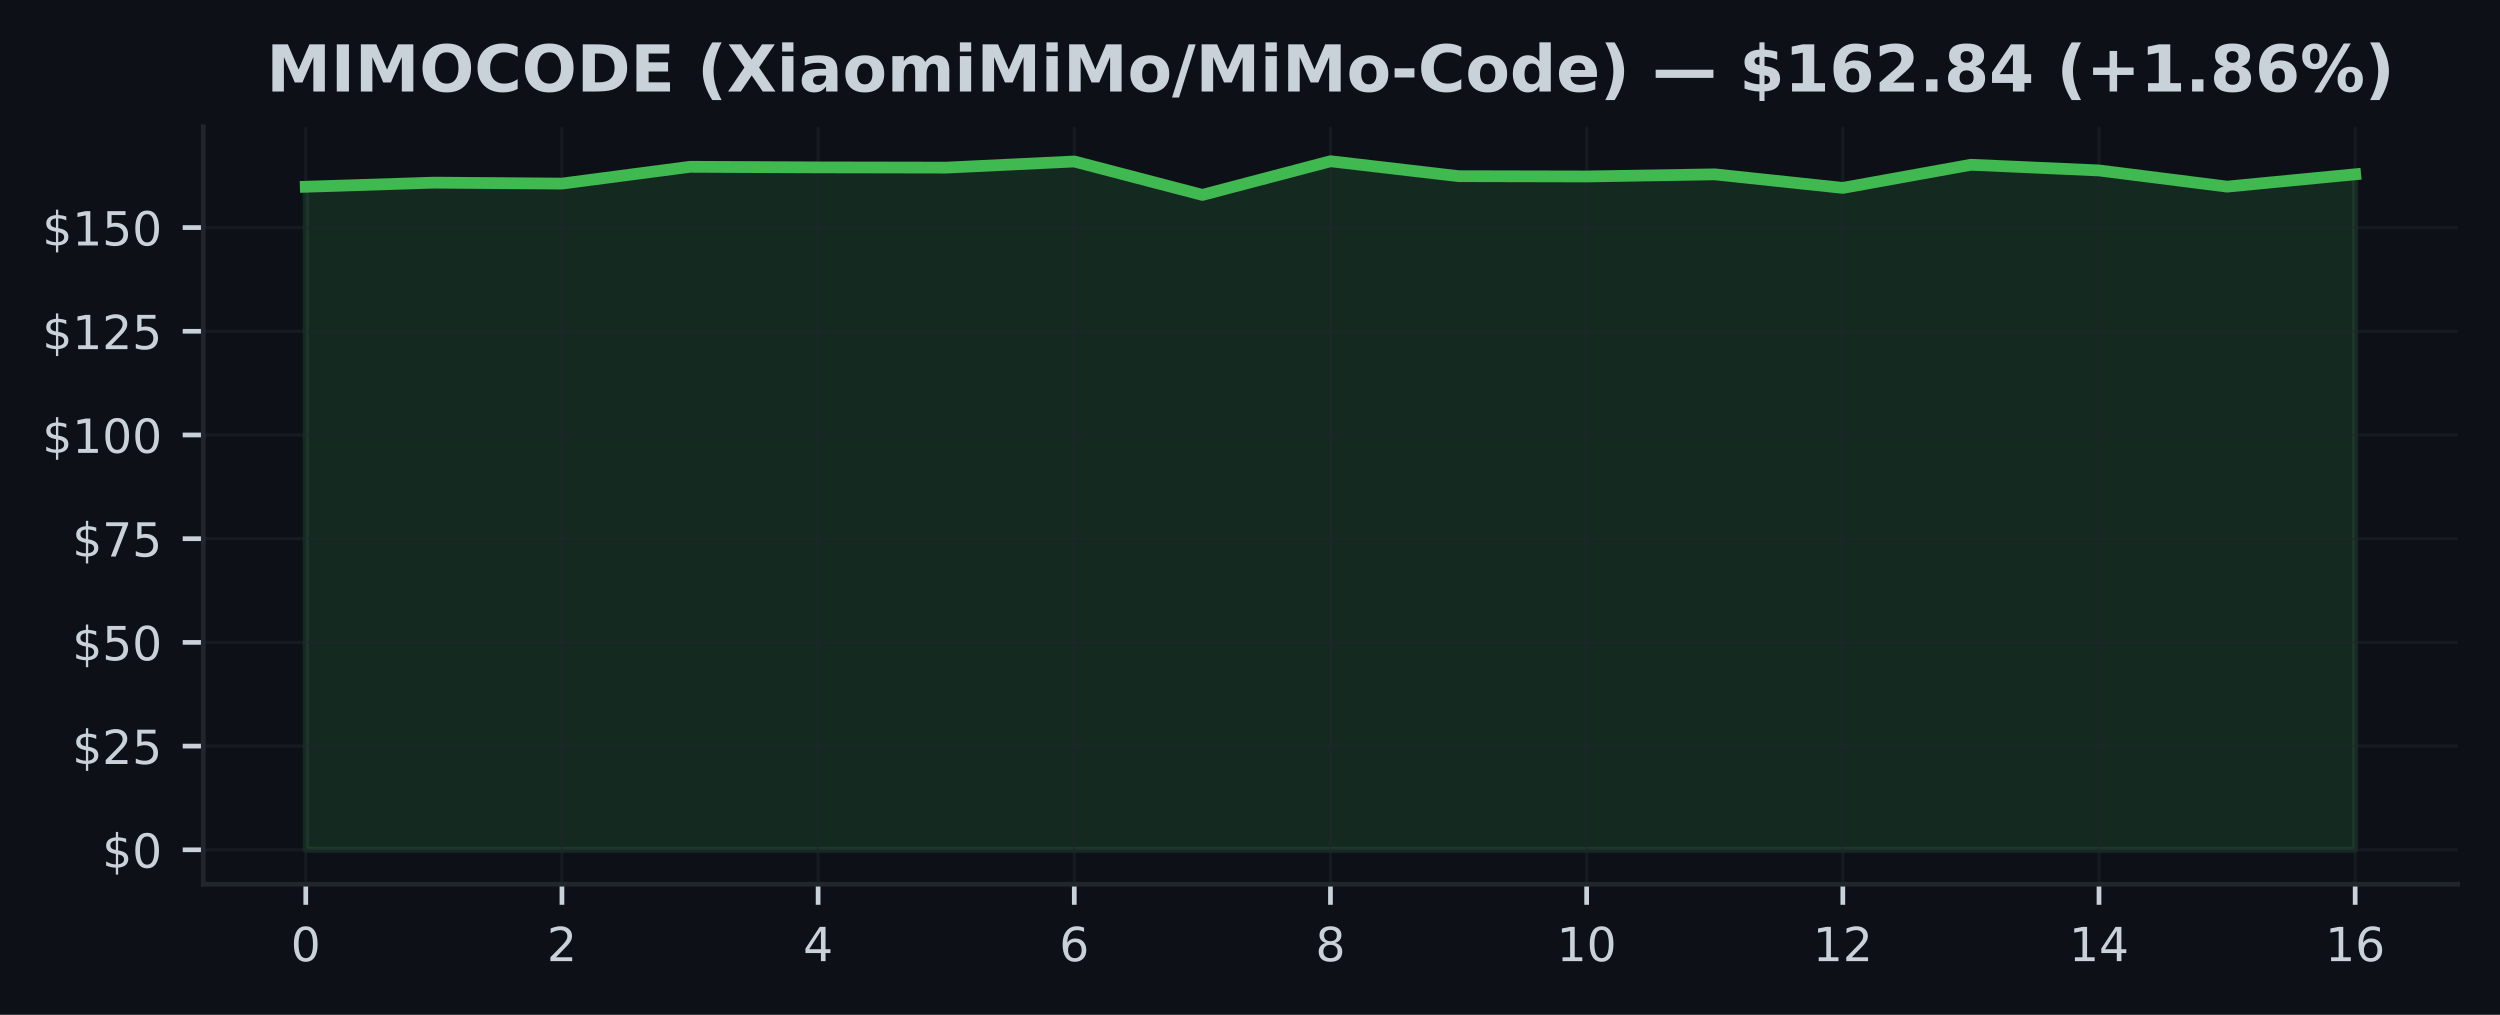
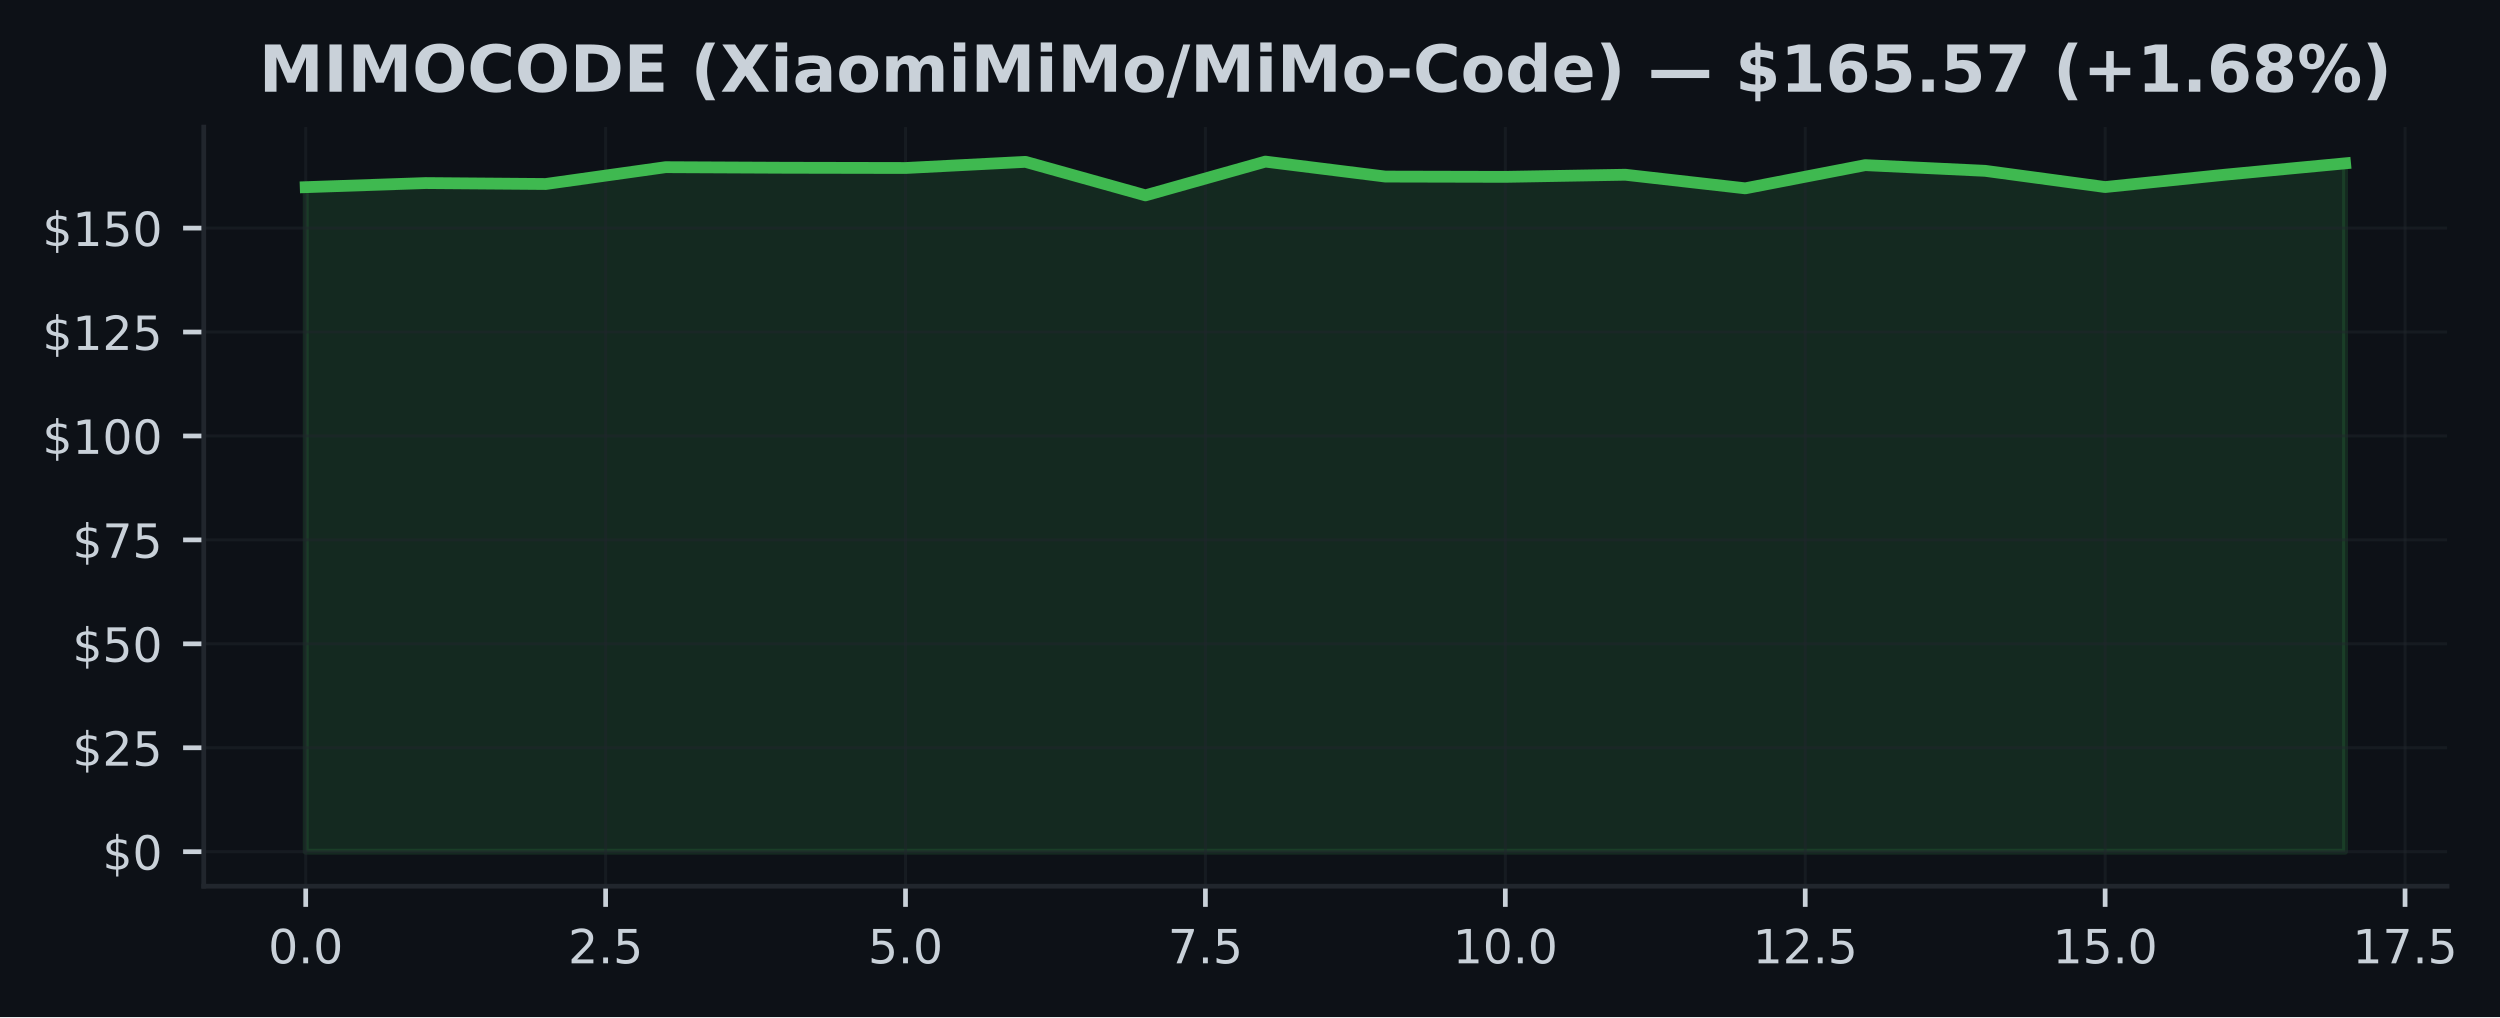
- <svg xmlns="http://www.w3.org/2000/svg" xmlns:xlink="http://www.w3.org/1999/xlink" width="425pt" height="172.518pt" viewBox="0 0 425 172.518" version="1.1">
+ <svg xmlns="http://www.w3.org/2000/svg" xmlns:xlink="http://www.w3.org/1999/xlink" width="424.051pt" height="172.518pt" viewBox="0 0 424.051 172.518" version="1.1">
  <defs>
    <style type="text/css">*{stroke-linejoin: round; stroke-linecap: butt}</style>
  </defs>
  <g id="figure_1">
    <g id="patch_1">
-       <path d="M 0 172.518  L 425 172.518  L 425 0  L 0 0  z " style="fill: #0d1117" />
+       <path d="M 0 172.518  L 424.051 172.518  L 424.051 0  L 0 0  z " style="fill: #0d1117" />
    </g>
    <g id="axes_1">
      <g id="patch_2">
-         <path d="M 34.56 150.318  L 417.8 150.318  L 417.8 21.558  L 34.56 21.558  z " style="fill: #0d1117" />
+         <path d="M 34.56 150.318  L 415.066 150.318  L 415.066 21.558  L 34.56 21.558  z " style="fill: #0d1117" />
      </g>
      <g id="FillBetweenPolyCollection_1">
        <defs>
-           <path id="m61527c5820" d="M 51.98 -28.053  L 51.98 -140.77  L 73.755 -141.468  L 95.53 -141.306  L 117.305 -144.162  L 139.08 -144.064  L 160.855 -144.021  L 182.63 -145.065  L 204.405 -139.381  L 226.18 -145.107  L 247.955 -142.569  L 269.73 -142.519  L 291.505 -142.879  L 313.28 -140.573  L 335.055 -144.508  L 356.83 -143.542  L 378.605 -140.792  L 400.38 -142.886  L 400.38 -28.053  L 400.38 -28.053  L 378.605 -28.053  L 356.83 -28.053  L 335.055 -28.053  L 313.28 -28.053  L 291.505 -28.053  L 269.73 -28.053  L 247.955 -28.053  L 226.18 -28.053  L 204.405 -28.053  L 182.63 -28.053  L 160.855 -28.053  L 139.08 -28.053  L 117.305 -28.053  L 95.53 -28.053  L 73.755 -28.053  L 51.98 -28.053  z " style="stroke: #3fb950; stroke-opacity: 0.15" />
+           <path id="mb7216d3bf2" d="M 51.856 -28.053  L 51.856 -140.77  L 72.204 -141.468  L 92.552 -141.306  L 112.9 -144.162  L 133.247 -144.064  L 153.595 -144.021  L 173.943 -145.065  L 194.291 -139.381  L 214.639 -145.107  L 234.987 -142.569  L 255.335 -142.519  L 275.683 -142.879  L 296.031 -140.573  L 316.379 -144.508  L 336.727 -143.542  L 357.075 -140.792  L 377.423 -142.886  L 397.771 -144.811  L 397.771 -28.053  L 397.771 -28.053  L 377.423 -28.053  L 357.075 -28.053  L 336.727 -28.053  L 316.379 -28.053  L 296.031 -28.053  L 275.683 -28.053  L 255.335 -28.053  L 234.987 -28.053  L 214.639 -28.053  L 194.291 -28.053  L 173.943 -28.053  L 153.595 -28.053  L 133.247 -28.053  L 112.9 -28.053  L 92.552 -28.053  L 72.204 -28.053  L 51.856 -28.053  z " style="stroke: #3fb950; stroke-opacity: 0.15" />
        </defs>
-         <g clip-path="url(#pee1e2b8cb3)">
-           <use xlink:href="#m61527c5820" x="0" y="172.518" style="fill: #3fb950; fill-opacity: 0.15; stroke: #3fb950; stroke-opacity: 0.15" />
+         <g clip-path="url(#pca072e330a)">
+           <use xlink:href="#mb7216d3bf2" x="0" y="172.518" style="fill: #3fb950; fill-opacity: 0.15; stroke: #3fb950; stroke-opacity: 0.15" />
        </g>
      </g>
      <g id="matplotlib.axis_1">
        <g id="xtick_1">
          <g id="line2d_1">
-             <path d="M 51.98 150.318  L 51.98 21.558  " clip-path="url(#pee1e2b8cb3)" style="fill: none; stroke: #21262d; stroke-opacity: 0.5; stroke-width: 0.5; stroke-linecap: square" />
+             <path d="M 51.856 150.318  L 51.856 21.558  " clip-path="url(#pca072e330a)" style="fill: none; stroke: #21262d; stroke-opacity: 0.5; stroke-width: 0.5; stroke-linecap: square" />
          </g>
          <g id="line2d_2">
            <defs>
-               <path id="me95eb95ab7" d="M 0 0  L 0 3.5  " style="stroke: #c9d1d9; stroke-width: 0.8" />
+               <path id="me929dba090" d="M 0 0  L 0 3.5  " style="stroke: #c9d1d9; stroke-width: 0.8" />
            </defs>
            <g>
-               <use xlink:href="#me95eb95ab7" x="51.98" y="150.318" style="fill: #c9d1d9; stroke: #c9d1d9; stroke-width: 0.8" />
+               <use xlink:href="#me929dba090" x="51.856" y="150.318" style="fill: #c9d1d9; stroke: #c9d1d9; stroke-width: 0.8" />
            </g>
          </g>
          <g id="text_1">
-             <g style="fill: #c9d1d9" transform="translate(49.435 163.3964) scale(0.08 -0.08)">
+             <g style="fill: #c9d1d9" transform="translate(45.49449 163.3964) scale(0.08 -0.08)">
              <defs>
                <path id="DejaVuSans-13" d="M 2034 4250  Q 1547 4250 1301 3770  Q 1056 3291 1056 2328  Q 1056 1369 1301 889  Q 1547 409 2034 409  Q 2525 409 2770 889  Q 3016 1369 3016 2328  Q 3016 3291 2770 3770  Q 2525 4250 2034 4250  z M 2034 4750  Q 2819 4750 3233 4129  Q 3647 3509 3647 2328  Q 3647 1150 3233 529  Q 2819 -91 2034 -91  Q 1250 -91 836 529  Q 422 1150 422 2328  Q 422 3509 836 4129  Q 1250 4750 2034 4750  z " transform="scale(0.015625)" />
+                 <path id="DejaVuSans-11" d="M 684 794  L 1344 794  L 1344 0  L 684 0  L 684 794  z " transform="scale(0.015625)" />
              </defs>
              <use xlink:href="#DejaVuSans-13" />
+               <use xlink:href="#DejaVuSans-11" transform="translate(63.625 0)" />
+               <use xlink:href="#DejaVuSans-13" transform="translate(95.40625 0)" />
            </g>
          </g>
        </g>
        <g id="xtick_2">
          <g id="line2d_3">
-             <path d="M 95.53 150.318  L 95.53 21.558  " clip-path="url(#pee1e2b8cb3)" style="fill: none; stroke: #21262d; stroke-opacity: 0.5; stroke-width: 0.5; stroke-linecap: square" />
+             <path d="M 102.726 150.318  L 102.726 21.558  " clip-path="url(#pca072e330a)" style="fill: none; stroke: #21262d; stroke-opacity: 0.5; stroke-width: 0.5; stroke-linecap: square" />
          </g>
          <g id="line2d_4">
            <g>
-               <use xlink:href="#me95eb95ab7" x="95.53" y="150.318" style="fill: #c9d1d9; stroke: #c9d1d9; stroke-width: 0.8" />
+               <use xlink:href="#me929dba090" x="102.726" y="150.318" style="fill: #c9d1d9; stroke: #c9d1d9; stroke-width: 0.8" />
            </g>
          </g>
          <g id="text_2">
-             <g style="fill: #c9d1d9" transform="translate(92.985 163.3964) scale(0.08 -0.08)">
+             <g style="fill: #c9d1d9" transform="translate(96.36432 163.3964) scale(0.08 -0.08)">
              <defs>
                <path id="DejaVuSans-15" d="M 1228 531  L 3431 531  L 3431 0  L 469 0  L 469 531  Q 828 903 1448 1529  Q 2069 2156 2228 2338  Q 2531 2678 2651 2914  Q 2772 3150 2772 3378  Q 2772 3750 2511 3984  Q 2250 4219 1831 4219  Q 1534 4219 1204 4116  Q 875 4013 500 3803  L 500 4441  Q 881 4594 1212 4672  Q 1544 4750 1819 4750  Q 2544 4750 2975 4387  Q 3406 4025 3406 3419  Q 3406 3131 3298 2873  Q 3191 2616 2906 2266  Q 2828 2175 2409 1742  Q 1991 1309 1228 531  z " transform="scale(0.015625)" />
+                 <path id="DejaVuSans-18" d="M 691 4666  L 3169 4666  L 3169 4134  L 1269 4134  L 1269 2991  Q 1406 3038 1543 3061  Q 1681 3084 1819 3084  Q 2600 3084 3056 2656  Q 3513 2228 3513 1497  Q 3513 744 3044 326  Q 2575 -91 1722 -91  Q 1428 -91 1123 -41  Q 819 9 494 109  L 494 744  Q 775 591 1075 516  Q 1375 441 1709 441  Q 2250 441 2565 725  Q 2881 1009 2881 1497  Q 2881 1984 2565 2268  Q 2250 2553 1709 2553  Q 1456 2553 1204 2497  Q 953 2441 691 2322  L 691 4666  z " transform="scale(0.015625)" />
              </defs>
              <use xlink:href="#DejaVuSans-15" />
+               <use xlink:href="#DejaVuSans-11" transform="translate(63.625 0)" />
+               <use xlink:href="#DejaVuSans-18" transform="translate(95.40625 0)" />
            </g>
          </g>
        </g>
        <g id="xtick_3">
          <g id="line2d_5">
-             <path d="M 139.08 150.318  L 139.08 21.558  " clip-path="url(#pee1e2b8cb3)" style="fill: none; stroke: #21262d; stroke-opacity: 0.5; stroke-width: 0.5; stroke-linecap: square" />
+             <path d="M 153.595 150.318  L 153.595 21.558  " clip-path="url(#pca072e330a)" style="fill: none; stroke: #21262d; stroke-opacity: 0.5; stroke-width: 0.5; stroke-linecap: square" />
          </g>
          <g id="line2d_6">
            <g>
-               <use xlink:href="#me95eb95ab7" x="139.08" y="150.318" style="fill: #c9d1d9; stroke: #c9d1d9; stroke-width: 0.8" />
+               <use xlink:href="#me929dba090" x="153.595" y="150.318" style="fill: #c9d1d9; stroke: #c9d1d9; stroke-width: 0.8" />
            </g>
          </g>
          <g id="text_3">
-             <g style="fill: #c9d1d9" transform="translate(136.535 163.3964) scale(0.08 -0.08)">
-               <defs>
-                 <path id="DejaVuSans-17" d="M 2419 4116  L 825 1625  L 2419 1625  L 2419 4116  z M 2253 4666  L 3047 4666  L 3047 1625  L 3713 1625  L 3713 1100  L 3047 1100  L 3047 0  L 2419 0  L 2419 1100  L 313 1100  L 313 1709  L 2253 4666  z " transform="scale(0.015625)" />
-               </defs>
-               <use xlink:href="#DejaVuSans-17" />
+             <g style="fill: #c9d1d9" transform="translate(147.2341 163.3964) scale(0.08 -0.08)">
+               <use xlink:href="#DejaVuSans-18" />
+               <use xlink:href="#DejaVuSans-11" transform="translate(63.625 0)" />
+               <use xlink:href="#DejaVuSans-13" transform="translate(95.40625 0)" />
            </g>
          </g>
        </g>
        <g id="xtick_4">
          <g id="line2d_7">
-             <path d="M 182.63 150.318  L 182.63 21.558  " clip-path="url(#pee1e2b8cb3)" style="fill: none; stroke: #21262d; stroke-opacity: 0.5; stroke-width: 0.5; stroke-linecap: square" />
+             <path d="M 204.465 150.318  L 204.465 21.558  " clip-path="url(#pca072e330a)" style="fill: none; stroke: #21262d; stroke-opacity: 0.5; stroke-width: 0.5; stroke-linecap: square" />
          </g>
          <g id="line2d_8">
            <g>
-               <use xlink:href="#me95eb95ab7" x="182.63" y="150.318" style="fill: #c9d1d9; stroke: #c9d1d9; stroke-width: 0.8" />
+               <use xlink:href="#me929dba090" x="204.465" y="150.318" style="fill: #c9d1d9; stroke: #c9d1d9; stroke-width: 0.8" />
            </g>
          </g>
          <g id="text_4">
-             <g style="fill: #c9d1d9" transform="translate(180.085 163.3964) scale(0.08 -0.08)">
+             <g style="fill: #c9d1d9" transform="translate(198.104 163.3964) scale(0.08 -0.08)">
              <defs>
-                 <path id="DejaVuSans-19" d="M 2113 2584  Q 1688 2584 1439 2293  Q 1191 2003 1191 1497  Q 1191 994 1439 701  Q 1688 409 2113 409  Q 2538 409 2786 701  Q 3034 994 3034 1497  Q 3034 2003 2786 2293  Q 2538 2584 2113 2584  z M 3366 4563  L 3366 3988  Q 3128 4100 2886 4159  Q 2644 4219 2406 4219  Q 1781 4219 1451 3797  Q 1122 3375 1075 2522  Q 1259 2794 1537 2939  Q 1816 3084 2150 3084  Q 2853 3084 3261 2657  Q 3669 2231 3669 1497  Q 3669 778 3244 343  Q 2819 -91 2113 -91  Q 1303 -91 875 529  Q 447 1150 447 2328  Q 447 3434 972 4092  Q 1497 4750 2381 4750  Q 2619 4750 2861 4703  Q 3103 4656 3366 4563  z " transform="scale(0.015625)" />
+                 <path id="DejaVuSans-1a" d="M 525 4666  L 3525 4666  L 3525 4397  L 1831 0  L 1172 0  L 2766 4134  L 525 4134  L 525 4666  z " transform="scale(0.015625)" />
              </defs>
-               <use xlink:href="#DejaVuSans-19" />
+               <use xlink:href="#DejaVuSans-1a" />
+               <use xlink:href="#DejaVuSans-11" transform="translate(63.625 0)" />
+               <use xlink:href="#DejaVuSans-18" transform="translate(95.40625 0)" />
            </g>
          </g>
        </g>
        <g id="xtick_5">
          <g id="line2d_9">
-             <path d="M 226.18 150.318  L 226.18 21.558  " clip-path="url(#pee1e2b8cb3)" style="fill: none; stroke: #21262d; stroke-opacity: 0.5; stroke-width: 0.5; stroke-linecap: square" />
+             <path d="M 255.335 150.318  L 255.335 21.558  " clip-path="url(#pca072e330a)" style="fill: none; stroke: #21262d; stroke-opacity: 0.5; stroke-width: 0.5; stroke-linecap: square" />
          </g>
          <g id="line2d_10">
            <g>
-               <use xlink:href="#me95eb95ab7" x="226.18" y="150.318" style="fill: #c9d1d9; stroke: #c9d1d9; stroke-width: 0.8" />
+               <use xlink:href="#me929dba090" x="255.335" y="150.318" style="fill: #c9d1d9; stroke: #c9d1d9; stroke-width: 0.8" />
            </g>
          </g>
          <g id="text_5">
-             <g style="fill: #c9d1d9" transform="translate(223.635 163.3964) scale(0.08 -0.08)">
-               <defs>
-                 <path id="DejaVuSans-1b" d="M 2034 2216  Q 1584 2216 1326 1975  Q 1069 1734 1069 1313  Q 1069 891 1326 650  Q 1584 409 2034 409  Q 2484 409 2743 651  Q 3003 894 3003 1313  Q 3003 1734 2745 1975  Q 2488 2216 2034 2216  z M 1403 2484  Q 997 2584 770 2862  Q 544 3141 544 3541  Q 544 4100 942 4425  Q 1341 4750 2034 4750  Q 2731 4750 3128 4425  Q 3525 4100 3525 3541  Q 3525 3141 3298 2862  Q 3072 2584 2669 2484  Q 3125 2378 3379 2068  Q 3634 1759 3634 1313  Q 3634 634 3220 271  Q 2806 -91 2034 -91  Q 1263 -91 848 271  Q 434 634 434 1313  Q 434 1759 690 2068  Q 947 2378 1403 2484  z M 1172 3481  Q 1172 3119 1398 2916  Q 1625 2713 2034 2713  Q 2441 2713 2670 2916  Q 2900 3119 2900 3481  Q 2900 3844 2670 4047  Q 2441 4250 2034 4250  Q 1625 4250 1398 4047  Q 1172 3844 1172 3481  z " transform="scale(0.015625)" />
-               </defs>
-               <use xlink:href="#DejaVuSans-1b" />
-             </g>
-           </g>
-         </g>
-         <g id="xtick_6">
-           <g id="line2d_11">
-             <path d="M 269.73 150.318  L 269.73 21.558  " clip-path="url(#pee1e2b8cb3)" style="fill: none; stroke: #21262d; stroke-opacity: 0.5; stroke-width: 0.5; stroke-linecap: square" />
-           </g>
-           <g id="line2d_12">
-             <g>
-               <use xlink:href="#me95eb95ab7" x="269.73" y="150.318" style="fill: #c9d1d9; stroke: #c9d1d9; stroke-width: 0.8" />
-             </g>
-           </g>
-           <g id="text_6">
-             <g style="fill: #c9d1d9" transform="translate(264.64 163.3964) scale(0.08 -0.08)">
+             <g style="fill: #c9d1d9" transform="translate(246.4288 163.3964) scale(0.08 -0.08)">
              <defs>
                <path id="DejaVuSans-14" d="M 794 531  L 1825 531  L 1825 4091  L 703 3866  L 703 4441  L 1819 4666  L 2450 4666  L 2450 531  L 3481 531  L 3481 0  L 794 0  L 794 531  z " transform="scale(0.015625)" />
              </defs>
              <use xlink:href="#DejaVuSans-14" />
              <use xlink:href="#DejaVuSans-13" transform="translate(63.625 0)" />
+               <use xlink:href="#DejaVuSans-11" transform="translate(127.25 0)" />
+               <use xlink:href="#DejaVuSans-13" transform="translate(159.0312 0)" />
+             </g>
+           </g>
+         </g>
+         <g id="xtick_6">
+           <g id="line2d_11">
+             <path d="M 306.205 150.318  L 306.205 21.558  " clip-path="url(#pca072e330a)" style="fill: none; stroke: #21262d; stroke-opacity: 0.5; stroke-width: 0.5; stroke-linecap: square" />
+           </g>
+           <g id="line2d_12">
+             <g>
+               <use xlink:href="#me929dba090" x="306.205" y="150.318" style="fill: #c9d1d9; stroke: #c9d1d9; stroke-width: 0.8" />
+             </g>
+           </g>
+           <g id="text_6">
+             <g style="fill: #c9d1d9" transform="translate(297.2986 163.3964) scale(0.08 -0.08)">
+               <use xlink:href="#DejaVuSans-14" />
+               <use xlink:href="#DejaVuSans-15" transform="translate(63.625 0)" />
+               <use xlink:href="#DejaVuSans-11" transform="translate(127.25 0)" />
+               <use xlink:href="#DejaVuSans-18" transform="translate(159.0312 0)" />
            </g>
          </g>
        </g>
        <g id="xtick_7">
          <g id="line2d_13">
-             <path d="M 313.28 150.318  L 313.28 21.558  " clip-path="url(#pee1e2b8cb3)" style="fill: none; stroke: #21262d; stroke-opacity: 0.5; stroke-width: 0.5; stroke-linecap: square" />
+             <path d="M 357.075 150.318  L 357.075 21.558  " clip-path="url(#pca072e330a)" style="fill: none; stroke: #21262d; stroke-opacity: 0.5; stroke-width: 0.5; stroke-linecap: square" />
          </g>
          <g id="line2d_14">
            <g>
-               <use xlink:href="#me95eb95ab7" x="313.28" y="150.318" style="fill: #c9d1d9; stroke: #c9d1d9; stroke-width: 0.8" />
+               <use xlink:href="#me929dba090" x="357.075" y="150.318" style="fill: #c9d1d9; stroke: #c9d1d9; stroke-width: 0.8" />
            </g>
          </g>
          <g id="text_7">
-             <g style="fill: #c9d1d9" transform="translate(308.19 163.3964) scale(0.08 -0.08)">
+             <g style="fill: #c9d1d9" transform="translate(348.1685 163.3964) scale(0.08 -0.08)">
              <use xlink:href="#DejaVuSans-14" />
-               <use xlink:href="#DejaVuSans-15" transform="translate(63.625 0)" />
+               <use xlink:href="#DejaVuSans-18" transform="translate(63.625 0)" />
+               <use xlink:href="#DejaVuSans-11" transform="translate(127.25 0)" />
+               <use xlink:href="#DejaVuSans-13" transform="translate(159.0312 0)" />
            </g>
          </g>
        </g>
        <g id="xtick_8">
          <g id="line2d_15">
-             <path d="M 356.83 150.318  L 356.83 21.558  " clip-path="url(#pee1e2b8cb3)" style="fill: none; stroke: #21262d; stroke-opacity: 0.5; stroke-width: 0.5; stroke-linecap: square" />
+             <path d="M 407.945 150.318  L 407.945 21.558  " clip-path="url(#pca072e330a)" style="fill: none; stroke: #21262d; stroke-opacity: 0.5; stroke-width: 0.5; stroke-linecap: square" />
          </g>
          <g id="line2d_16">
            <g>
-               <use xlink:href="#me95eb95ab7" x="356.83" y="150.318" style="fill: #c9d1d9; stroke: #c9d1d9; stroke-width: 0.8" />
+               <use xlink:href="#me929dba090" x="407.945" y="150.318" style="fill: #c9d1d9; stroke: #c9d1d9; stroke-width: 0.8" />
            </g>
          </g>
          <g id="text_8">
-             <g style="fill: #c9d1d9" transform="translate(351.74 163.3964) scale(0.08 -0.08)">
+             <g style="fill: #c9d1d9" transform="translate(399.0383 163.3964) scale(0.08 -0.08)">
              <use xlink:href="#DejaVuSans-14" />
-               <use xlink:href="#DejaVuSans-17" transform="translate(63.625 0)" />
-             </g>
-           </g>
-         </g>
-         <g id="xtick_9">
-           <g id="line2d_17">
-             <path d="M 400.38 150.318  L 400.38 21.558  " clip-path="url(#pee1e2b8cb3)" style="fill: none; stroke: #21262d; stroke-opacity: 0.5; stroke-width: 0.5; stroke-linecap: square" />
-           </g>
-           <g id="line2d_18">
-             <g>
-               <use xlink:href="#me95eb95ab7" x="400.38" y="150.318" style="fill: #c9d1d9; stroke: #c9d1d9; stroke-width: 0.8" />
-             </g>
-           </g>
-           <g id="text_9">
-             <g style="fill: #c9d1d9" transform="translate(395.29 163.3964) scale(0.08 -0.08)">
-               <use xlink:href="#DejaVuSans-14" />
-               <use xlink:href="#DejaVuSans-19" transform="translate(63.625 0)" />
+               <use xlink:href="#DejaVuSans-1a" transform="translate(63.625 0)" />
+               <use xlink:href="#DejaVuSans-11" transform="translate(127.25 0)" />
+               <use xlink:href="#DejaVuSans-18" transform="translate(159.0312 0)" />
            </g>
          </g>
        </g>
      </g>
      <g id="matplotlib.axis_2">
        <g id="ytick_1">
-           <g id="line2d_19">
-             <path d="M 34.56 144.466  L 417.8 144.466  " clip-path="url(#pee1e2b8cb3)" style="fill: none; stroke: #21262d; stroke-opacity: 0.5; stroke-width: 0.5; stroke-linecap: square" />
-           </g>
-           <g id="line2d_20">
+           <g id="line2d_17">
+             <path d="M 34.56 144.466  L 415.066 144.466  " clip-path="url(#pca072e330a)" style="fill: none; stroke: #21262d; stroke-opacity: 0.5; stroke-width: 0.5; stroke-linecap: square" />
+           </g>
+           <g id="line2d_18">
            <defs>
-               <path id="m4a882f745b" d="M 0 0  L -3.5 0  " style="stroke: #c9d1d9; stroke-width: 0.8" />
+               <path id="m7a7a132bf9" d="M 0 0  L -3.5 0  " style="stroke: #c9d1d9; stroke-width: 0.8" />
            </defs>
            <g>
-               <use xlink:href="#m4a882f745b" x="34.56" y="144.466" style="fill: #c9d1d9; stroke: #c9d1d9; stroke-width: 0.8" />
-             </g>
-           </g>
-           <g id="text_10">
+               <use xlink:href="#m7a7a132bf9" x="34.56" y="144.466" style="fill: #c9d1d9; stroke: #c9d1d9; stroke-width: 0.8" />
+             </g>
+           </g>
+           <g id="text_9">
            <g style="fill: #c9d1d9" transform="translate(17.38 147.5049) scale(0.08 -0.08)">
              <defs>
                <path id="DejaVuSans-7" d="M 2163 -941  L 1850 -941  L 1847 0  Q 1519 6 1191 76  Q 863 147 531 288  L 531 850  Q 850 650 1176 548  Q 1503 447 1850 444  L 1850 1869  Q 1159 1981 845 2250  Q 531 2519 531 2988  Q 531 3497 872 3790  Q 1213 4084 1850 4128  L 1850 4863  L 2163 4863  L 2163 4138  Q 2453 4125 2725 4076  Q 2997 4028 3256 3944  L 3256 3397  Q 2997 3528 2723 3600  Q 2450 3672 2163 3684  L 2163 2350  Q 2872 2241 3206 1959  Q 3541 1678 3541 1191  Q 3541 663 3186 358  Q 2831 53 2163 6  L 2163 -941  z M 1850 2406  L 1850 3688  Q 1488 3647 1297 3481  Q 1106 3316 1106 3041  Q 1106 2772 1282 2622  Q 1459 2472 1850 2406  z M 2163 1806  L 2163 453  Q 2559 506 2761 678  Q 2963 850 2963 1131  Q 2963 1406 2770 1568  Q 2578 1731 2163 1806  z " transform="scale(0.015625)" />
              </defs>
              <use xlink:href="#DejaVuSans-7" />
              <use xlink:href="#DejaVuSans-13" transform="translate(63.625 0)" />
            </g>
          </g>
        </g>
        <g id="ytick_2">
-           <g id="line2d_21">
-             <path d="M 34.56 126.836  L 417.8 126.836  " clip-path="url(#pee1e2b8cb3)" style="fill: none; stroke: #21262d; stroke-opacity: 0.5; stroke-width: 0.5; stroke-linecap: square" />
-           </g>
-           <g id="line2d_22">
-             <g>
-               <use xlink:href="#m4a882f745b" x="34.56" y="126.836" style="fill: #c9d1d9; stroke: #c9d1d9; stroke-width: 0.8" />
-             </g>
-           </g>
-           <g id="text_11">
+           <g id="line2d_19">
+             <path d="M 34.56 126.836  L 415.066 126.836  " clip-path="url(#pca072e330a)" style="fill: none; stroke: #21262d; stroke-opacity: 0.5; stroke-width: 0.5; stroke-linecap: square" />
+           </g>
+           <g id="line2d_20">
+             <g>
+               <use xlink:href="#m7a7a132bf9" x="34.56" y="126.836" style="fill: #c9d1d9; stroke: #c9d1d9; stroke-width: 0.8" />
+             </g>
+           </g>
+           <g id="text_10">
            <g style="fill: #c9d1d9" transform="translate(12.29 129.8752) scale(0.08 -0.08)">
-               <defs>
-                 <path id="DejaVuSans-18" d="M 691 4666  L 3169 4666  L 3169 4134  L 1269 4134  L 1269 2991  Q 1406 3038 1543 3061  Q 1681 3084 1819 3084  Q 2600 3084 3056 2656  Q 3513 2228 3513 1497  Q 3513 744 3044 326  Q 2575 -91 1722 -91  Q 1428 -91 1123 -41  Q 819 9 494 109  L 494 744  Q 775 591 1075 516  Q 1375 441 1709 441  Q 2250 441 2565 725  Q 2881 1009 2881 1497  Q 2881 1984 2565 2268  Q 2250 2553 1709 2553  Q 1456 2553 1204 2497  Q 953 2441 691 2322  L 691 4666  z " transform="scale(0.015625)" />
-               </defs>
              <use xlink:href="#DejaVuSans-7" />
              <use xlink:href="#DejaVuSans-15" transform="translate(63.625 0)" />
              <use xlink:href="#DejaVuSans-18" transform="translate(127.25 0)" />
            </g>
          </g>
        </g>
        <g id="ytick_3">
-           <g id="line2d_23">
-             <path d="M 34.56 109.206  L 417.8 109.206  " clip-path="url(#pee1e2b8cb3)" style="fill: none; stroke: #21262d; stroke-opacity: 0.5; stroke-width: 0.5; stroke-linecap: square" />
-           </g>
-           <g id="line2d_24">
-             <g>
-               <use xlink:href="#m4a882f745b" x="34.56" y="109.206" style="fill: #c9d1d9; stroke: #c9d1d9; stroke-width: 0.8" />
-             </g>
-           </g>
-           <g id="text_12">
+           <g id="line2d_21">
+             <path d="M 34.56 109.206  L 415.066 109.206  " clip-path="url(#pca072e330a)" style="fill: none; stroke: #21262d; stroke-opacity: 0.5; stroke-width: 0.5; stroke-linecap: square" />
+           </g>
+           <g id="line2d_22">
+             <g>
+               <use xlink:href="#m7a7a132bf9" x="34.56" y="109.206" style="fill: #c9d1d9; stroke: #c9d1d9; stroke-width: 0.8" />
+             </g>
+           </g>
+           <g id="text_11">
            <g style="fill: #c9d1d9" transform="translate(12.29 112.2454) scale(0.08 -0.08)">
              <use xlink:href="#DejaVuSans-7" />
              <use xlink:href="#DejaVuSans-18" transform="translate(63.625 0)" />
              <use xlink:href="#DejaVuSans-13" transform="translate(127.25 0)" />
            </g>
          </g>
        </g>
        <g id="ytick_4">
-           <g id="line2d_25">
-             <path d="M 34.56 91.576  L 417.8 91.576  " clip-path="url(#pee1e2b8cb3)" style="fill: none; stroke: #21262d; stroke-opacity: 0.5; stroke-width: 0.5; stroke-linecap: square" />
-           </g>
-           <g id="line2d_26">
-             <g>
-               <use xlink:href="#m4a882f745b" x="34.56" y="91.576" style="fill: #c9d1d9; stroke: #c9d1d9; stroke-width: 0.8" />
-             </g>
-           </g>
-           <g id="text_13">
+           <g id="line2d_23">
+             <path d="M 34.56 91.576  L 415.066 91.576  " clip-path="url(#pca072e330a)" style="fill: none; stroke: #21262d; stroke-opacity: 0.5; stroke-width: 0.5; stroke-linecap: square" />
+           </g>
+           <g id="line2d_24">
+             <g>
+               <use xlink:href="#m7a7a132bf9" x="34.56" y="91.576" style="fill: #c9d1d9; stroke: #c9d1d9; stroke-width: 0.8" />
+             </g>
+           </g>
+           <g id="text_12">
            <g style="fill: #c9d1d9" transform="translate(12.29 94.61565) scale(0.08 -0.08)">
-               <defs>
-                 <path id="DejaVuSans-1a" d="M 525 4666  L 3525 4666  L 3525 4397  L 1831 0  L 1172 0  L 2766 4134  L 525 4134  L 525 4666  z " transform="scale(0.015625)" />
-               </defs>
              <use xlink:href="#DejaVuSans-7" />
              <use xlink:href="#DejaVuSans-1a" transform="translate(63.625 0)" />
              <use xlink:href="#DejaVuSans-18" transform="translate(127.25 0)" />
            </g>
          </g>
        </g>
        <g id="ytick_5">
-           <g id="line2d_27">
-             <path d="M 34.56 73.947  L 417.8 73.947  " clip-path="url(#pee1e2b8cb3)" style="fill: none; stroke: #21262d; stroke-opacity: 0.5; stroke-width: 0.5; stroke-linecap: square" />
-           </g>
-           <g id="line2d_28">
-             <g>
-               <use xlink:href="#m4a882f745b" x="34.56" y="73.947" style="fill: #c9d1d9; stroke: #c9d1d9; stroke-width: 0.8" />
-             </g>
-           </g>
-           <g id="text_14">
+           <g id="line2d_25">
+             <path d="M 34.56 73.947  L 415.066 73.947  " clip-path="url(#pca072e330a)" style="fill: none; stroke: #21262d; stroke-opacity: 0.5; stroke-width: 0.5; stroke-linecap: square" />
+           </g>
+           <g id="line2d_26">
+             <g>
+               <use xlink:href="#m7a7a132bf9" x="34.56" y="73.947" style="fill: #c9d1d9; stroke: #c9d1d9; stroke-width: 0.8" />
+             </g>
+           </g>
+           <g id="text_13">
            <g style="fill: #c9d1d9" transform="translate(7.2 76.98589) scale(0.08 -0.08)">
              <use xlink:href="#DejaVuSans-7" />
              <use xlink:href="#DejaVuSans-14" transform="translate(63.625 0)" />
              <use xlink:href="#DejaVuSans-13" transform="translate(127.25 0)" />
              <use xlink:href="#DejaVuSans-13" transform="translate(190.875 0)" />
            </g>
          </g>
        </g>
        <g id="ytick_6">
-           <g id="line2d_29">
-             <path d="M 34.56 56.317  L 417.8 56.317  " clip-path="url(#pee1e2b8cb3)" style="fill: none; stroke: #21262d; stroke-opacity: 0.5; stroke-width: 0.5; stroke-linecap: square" />
-           </g>
-           <g id="line2d_30">
-             <g>
-               <use xlink:href="#m4a882f745b" x="34.56" y="56.317" style="fill: #c9d1d9; stroke: #c9d1d9; stroke-width: 0.8" />
-             </g>
-           </g>
-           <g id="text_15">
+           <g id="line2d_27">
+             <path d="M 34.56 56.317  L 415.066 56.317  " clip-path="url(#pca072e330a)" style="fill: none; stroke: #21262d; stroke-opacity: 0.5; stroke-width: 0.5; stroke-linecap: square" />
+           </g>
+           <g id="line2d_28">
+             <g>
+               <use xlink:href="#m7a7a132bf9" x="34.56" y="56.317" style="fill: #c9d1d9; stroke: #c9d1d9; stroke-width: 0.8" />
+             </g>
+           </g>
+           <g id="text_14">
            <g style="fill: #c9d1d9" transform="translate(7.2 59.35614) scale(0.08 -0.08)">
              <use xlink:href="#DejaVuSans-7" />
              <use xlink:href="#DejaVuSans-14" transform="translate(63.625 0)" />
              <use xlink:href="#DejaVuSans-15" transform="translate(127.25 0)" />
              <use xlink:href="#DejaVuSans-18" transform="translate(190.875 0)" />
            </g>
          </g>
        </g>
        <g id="ytick_7">
-           <g id="line2d_31">
-             <path d="M 34.56 38.687  L 417.8 38.687  " clip-path="url(#pee1e2b8cb3)" style="fill: none; stroke: #21262d; stroke-opacity: 0.5; stroke-width: 0.5; stroke-linecap: square" />
-           </g>
-           <g id="line2d_32">
-             <g>
-               <use xlink:href="#m4a882f745b" x="34.56" y="38.687" style="fill: #c9d1d9; stroke: #c9d1d9; stroke-width: 0.8" />
-             </g>
-           </g>
-           <g id="text_16">
+           <g id="line2d_29">
+             <path d="M 34.56 38.687  L 415.066 38.687  " clip-path="url(#pca072e330a)" style="fill: none; stroke: #21262d; stroke-opacity: 0.5; stroke-width: 0.5; stroke-linecap: square" />
+           </g>
+           <g id="line2d_30">
+             <g>
+               <use xlink:href="#m7a7a132bf9" x="34.56" y="38.687" style="fill: #c9d1d9; stroke: #c9d1d9; stroke-width: 0.8" />
+             </g>
+           </g>
+           <g id="text_15">
            <g style="fill: #c9d1d9" transform="translate(7.2 41.72638) scale(0.08 -0.08)">
              <use xlink:href="#DejaVuSans-7" />
              <use xlink:href="#DejaVuSans-14" transform="translate(63.625 0)" />
              <use xlink:href="#DejaVuSans-18" transform="translate(127.25 0)" />
              <use xlink:href="#DejaVuSans-13" transform="translate(190.875 0)" />
            </g>
          </g>
        </g>
      </g>
-       <g id="line2d_33">
-         <path d="M 51.98 31.748  L 73.755 31.05  L 95.53 31.212  L 117.305 28.356  L 139.08 28.455  L 160.855 28.497  L 182.63 27.453  L 204.405 33.137  L 226.18 27.411  L 247.955 29.95  L 269.73 29.999  L 291.505 29.639  L 313.28 31.945  L 335.055 28.01  L 356.83 28.977  L 378.605 31.727  L 400.38 29.632  " clip-path="url(#pee1e2b8cb3)" style="fill: none; stroke: #3fb950; stroke-width: 2; stroke-linecap: square" />
+       <g id="line2d_31">
+         <path d="M 51.856 31.748  L 72.204 31.05  L 92.552 31.212  L 112.9 28.356  L 133.247 28.455  L 153.595 28.497  L 173.943 27.453  L 194.291 33.137  L 214.639 27.411  L 234.987 29.95  L 255.335 29.999  L 275.683 29.639  L 296.031 31.945  L 316.379 28.01  L 336.727 28.977  L 357.075 31.727  L 377.423 29.632  L 397.771 27.707  " clip-path="url(#pca072e330a)" style="fill: none; stroke: #3fb950; stroke-width: 2; stroke-linecap: square" />
      </g>
      <g id="patch_3">
        <path d="M 34.56 150.318  L 34.56 21.558  " style="fill: none; stroke: #21262d; stroke-width: 0.8; stroke-linejoin: miter; stroke-linecap: square" />
      </g>
      <g id="patch_4">
-         <path d="M 34.56 150.318  L 417.8 150.318  " style="fill: none; stroke: #21262d; stroke-width: 0.8; stroke-linejoin: miter; stroke-linecap: square" />
-       </g>
-       <g id="text_17">
-         <g style="fill: #c9d1d9" transform="translate(45.29445 15.55828) scale(0.11 -0.11)">
+         <path d="M 34.56 150.318  L 415.066 150.318  " style="fill: none; stroke: #21262d; stroke-width: 0.8; stroke-linejoin: miter; stroke-linecap: square" />
+       </g>
+       <g id="text_16">
+         <g style="fill: #c9d1d9" transform="translate(43.92761 15.55828) scale(0.11 -0.11)">
          <defs>
            <path id="DejaVuSans-Bold-30" d="M 588 4666  L 2119 4666  L 3181 2169  L 4250 4666  L 5778 4666  L 5778 0  L 4641 0  L 4641 3413  L 3566 897  L 2803 897  L 1728 3413  L 1728 0  L 588 0  L 588 4666  z " transform="scale(0.015625)" />
            <path id="DejaVuSans-Bold-2c" d="M 588 4666  L 1791 4666  L 1791 0  L 588 0  L 588 4666  z " transform="scale(0.015625)" />
            <path id="DejaVuSans-Bold-32" d="M 2719 3878  Q 2169 3878 1866 3472  Q 1563 3066 1563 2328  Q 1563 1594 1866 1187  Q 2169 781 2719 781  Q 3272 781 3575 1187  Q 3878 1594 3878 2328  Q 3878 3066 3575 3472  Q 3272 3878 2719 3878  z M 2719 4750  Q 3844 4750 4481 4106  Q 5119 3463 5119 2328  Q 5119 1197 4481 553  Q 3844 -91 2719 -91  Q 1597 -91 958 553  Q 319 1197 319 2328  Q 319 3463 958 4106  Q 1597 4750 2719 4750  z " transform="scale(0.015625)" />
            <path id="DejaVuSans-Bold-26" d="M 4288 256  Q 3956 84 3597 -3  Q 3238 -91 2847 -91  Q 1681 -91 1000 561  Q 319 1213 319 2328  Q 319 3447 1000 4098  Q 1681 4750 2847 4750  Q 3238 4750 3597 4662  Q 3956 4575 4288 4403  L 4288 3438  Q 3953 3666 3628 3772  Q 3303 3878 2944 3878  Q 2300 3878 1931 3465  Q 1563 3053 1563 2328  Q 1563 1606 1931 1193  Q 2300 781 2944 781  Q 3303 781 3628 887  Q 3953 994 4288 1222  L 4288 256  z " transform="scale(0.015625)" />
            <path id="DejaVuSans-Bold-27" d="M 1791 3756  L 1791 909  L 2222 909  Q 2959 909 3348 1275  Q 3738 1641 3738 2338  Q 3738 3031 3350 3393  Q 2963 3756 2222 3756  L 1791 3756  z M 588 4666  L 1856 4666  Q 2919 4666 3439 4514  Q 3959 4363 4331 4000  Q 4659 3684 4818 3271  Q 4978 2859 4978 2338  Q 4978 1809 4818 1395  Q 4659 981 4331 666  Q 3956 303 3431 151  Q 2906 0 1856 0  L 588 0  L 588 4666  z " transform="scale(0.015625)" />
            <path id="DejaVuSans-Bold-28" d="M 588 4666  L 3834 4666  L 3834 3756  L 1791 3756  L 1791 2888  L 3713 2888  L 3713 1978  L 1791 1978  L 1791 909  L 3903 909  L 3903 0  L 588 0  L 588 4666  z " transform="scale(0.015625)" />
            <path id="DejaVuSans-Bold-3" transform="scale(0.015625)" />
            <path id="DejaVuSans-Bold-b" d="M 2413 -844  L 1484 -844  Q 1006 -72 778 623  Q 550 1319 550 2003  Q 550 2688 779 3389  Q 1009 4091 1484 4856  L 2413 4856  Q 2013 4116 1813 3408  Q 1613 2700 1613 2009  Q 1613 1319 1811 609  Q 2009 -100 2413 -844  z " transform="scale(0.015625)" />
            <path id="DejaVuSans-Bold-3b" d="M 3188 2381  L 4806 0  L 3553 0  L 2463 1594  L 1381 0  L 122 0  L 1741 2381  L 184 4666  L 1441 4666  L 2463 3163  L 3481 4666  L 4744 4666  L 3188 2381  z " transform="scale(0.015625)" />
            <path id="DejaVuSans-Bold-4c" d="M 538 3500  L 1656 3500  L 1656 0  L 538 0  L 538 3500  z M 538 4863  L 1656 4863  L 1656 3950  L 538 3950  L 538 4863  z " transform="scale(0.015625)" />
            <path id="DejaVuSans-Bold-44" d="M 2106 1575  Q 1756 1575 1579 1456  Q 1403 1338 1403 1106  Q 1403 894 1545 773  Q 1688 653 1941 653  Q 2256 653 2472 879  Q 2688 1106 2688 1447  L 2688 1575  L 2106 1575  z M 3816 1997  L 3816 0  L 2688 0  L 2688 519  Q 2463 200 2181 54  Q 1900 -91 1497 -91  Q 953 -91 614 226  Q 275 544 275 1050  Q 275 1666 698 1953  Q 1122 2241 2028 2241  L 2688 2241  L 2688 2328  Q 2688 2594 2478 2717  Q 2269 2841 1825 2841  Q 1466 2841 1156 2769  Q 847 2697 581 2553  L 581 3406  Q 941 3494 1303 3539  Q 1666 3584 2028 3584  Q 2975 3584 3395 3211  Q 3816 2838 3816 1997  z " transform="scale(0.015625)" />
            <path id="DejaVuSans-Bold-52" d="M 2203 2784  Q 1831 2784 1636 2517  Q 1441 2250 1441 1747  Q 1441 1244 1636 976  Q 1831 709 2203 709  Q 2569 709 2762 976  Q 2956 1244 2956 1747  Q 2956 2250 2762 2517  Q 2569 2784 2203 2784  z M 2203 3584  Q 3106 3584 3614 3096  Q 4122 2609 4122 1747  Q 4122 884 3614 396  Q 3106 -91 2203 -91  Q 1297 -91 786 396  Q 275 884 275 1747  Q 275 2609 786 3096  Q 1297 3584 2203 3584  z " transform="scale(0.015625)" />
            <path id="DejaVuSans-Bold-50" d="M 3781 2919  Q 3994 3244 4286 3414  Q 4578 3584 4928 3584  Q 5531 3584 5847 3212  Q 6163 2841 6163 2131  L 6163 0  L 5038 0  L 5038 1825  Q 5041 1866 5042 1909  Q 5044 1953 5044 2034  Q 5044 2406 4934 2573  Q 4825 2741 4581 2741  Q 4263 2741 4089 2478  Q 3916 2216 3909 1719  L 3909 0  L 2784 0  L 2784 1825  Q 2784 2406 2684 2573  Q 2584 2741 2328 2741  Q 2006 2741 1831 2477  Q 1656 2213 1656 1722  L 1656 0  L 531 0  L 531 3500  L 1656 3500  L 1656 2988  Q 1863 3284 2130 3434  Q 2397 3584 2719 3584  Q 3081 3584 3359 3409  Q 3638 3234 3781 2919  z " transform="scale(0.015625)" />
            <path id="DejaVuSans-Bold-12" d="M 1644 4666  L 2338 4666  L 691 -594  L 0 -594  L 1644 4666  z " transform="scale(0.015625)" />
            <path id="DejaVuSans-Bold-10" d="M 347 2297  L 2309 2297  L 2309 1388  L 347 1388  L 347 2297  z " transform="scale(0.015625)" />
            <path id="DejaVuSans-Bold-47" d="M 2919 2988  L 2919 4863  L 4044 4863  L 4044 0  L 2919 0  L 2919 506  Q 2688 197 2409 53  Q 2131 -91 1766 -91  Q 1119 -91 703 423  Q 288 938 288 1747  Q 288 2556 703 3070  Q 1119 3584 1766 3584  Q 2128 3584 2408 3439  Q 2688 3294 2919 2988  z M 2181 722  Q 2541 722 2730 984  Q 2919 1247 2919 1747  Q 2919 2247 2730 2509  Q 2541 2772 2181 2772  Q 1825 2772 1636 2509  Q 1447 2247 1447 1747  Q 1447 1247 1636 984  Q 1825 722 2181 722  z " transform="scale(0.015625)" />
            <path id="DejaVuSans-Bold-48" d="M 4031 1759  L 4031 1441  L 1416 1441  Q 1456 1047 1700 850  Q 1944 653 2381 653  Q 2734 653 3104 758  Q 3475 863 3866 1075  L 3866 213  Q 3469 63 3072 -14  Q 2675 -91 2278 -91  Q 1328 -91 801 392  Q 275 875 275 1747  Q 275 2603 792 3093  Q 1309 3584 2216 3584  Q 3041 3584 3536 3087  Q 4031 2591 4031 1759  z M 2881 2131  Q 2881 2450 2695 2645  Q 2509 2841 2209 2841  Q 1884 2841 1681 2658  Q 1478 2475 1428 2131  L 2881 2131  z " transform="scale(0.015625)" />
            <path id="DejaVuSans-Bold-c" d="M 513 -844  Q 913 -100 1113 609  Q 1313 1319 1313 2009  Q 1313 2700 1113 3408  Q 913 4116 513 4856  L 1441 4856  Q 1916 4091 2145 3389  Q 2375 2688 2375 2003  Q 2375 1319 2147 623  Q 1919 -72 1441 -844  L 513 -844  z " transform="scale(0.015625)" />
            <path id="DejaVuSans-Bold-af6" d="M 344 2156  L 6056 2156  L 6056 1350  L 344 1350  L 344 2156  z " transform="scale(0.015625)" />
            <path id="DejaVuSans-Bold-7" d="M 2484 -941  L 1978 -941  L 1975 0  Q 1584 16 1218 87  Q 853 159 506 288  L 506 1106  Q 866 922 1233 823  Q 1600 725 1978 713  L 1978 1684  L 1875 1703  Q 1128 1834 814 2115  Q 500 2397 500 2925  Q 500 3484 883 3798  Q 1266 4113 1975 4141  L 1978 4863  L 2484 4863  L 2484 4153  Q 2797 4128 3109 4075  Q 3422 4022 3738 3938  L 3738 3144  Q 3425 3275 3112 3348  Q 2800 3422 2484 3438  L 2484 2541  L 2584 2522  Q 3378 2397 3698 2105  Q 4019 1813 4019 1241  Q 4019 666 3637 358  Q 3256 50 2484 6  L 2484 -941  z M 1978 2613  L 1978 3428  Q 1756 3416 1623 3308  Q 1491 3200 1491 3034  Q 1491 2850 1612 2745  Q 1734 2641 1978 2613  z M 2484 1594  L 2484 725  Q 2756 728 2892 831  Q 3028 934 3028 1141  Q 3028 1353 2903 1458  Q 2778 1563 2484 1594  z " transform="scale(0.015625)" />
            <path id="DejaVuSans-Bold-14" d="M 750 831  L 1813 831  L 1813 3847  L 722 3622  L 722 4441  L 1806 4666  L 2950 4666  L 2950 831  L 4013 831  L 4013 0  L 750 0  L 750 831  z " transform="scale(0.015625)" />
            <path id="DejaVuSans-Bold-19" d="M 2316 2303  Q 2000 2303 1842 2098  Q 1684 1894 1684 1484  Q 1684 1075 1842 870  Q 2000 666 2316 666  Q 2634 666 2792 870  Q 2950 1075 2950 1484  Q 2950 1894 2792 2098  Q 2634 2303 2316 2303  z M 3803 4544  L 3803 3681  Q 3506 3822 3243 3889  Q 2981 3956 2731 3956  Q 2194 3956 1894 3657  Q 1594 3359 1544 2772  Q 1750 2925 1990 3001  Q 2231 3078 2516 3078  Q 3231 3078 3670 2659  Q 4109 2241 4109 1563  Q 4109 813 3618 361  Q 3128 -91 2303 -91  Q 1394 -91 895 523  Q 397 1138 397 2266  Q 397 3422 980 4083  Q 1563 4744 2578 4744  Q 2900 4744 3203 4694  Q 3506 4644 3803 4544  z " transform="scale(0.015625)" />
-             <path id="DejaVuSans-Bold-15" d="M 1844 884  L 3897 884  L 3897 0  L 506 0  L 506 884  L 2209 2388  Q 2438 2594 2547 2791  Q 2656 2988 2656 3200  Q 2656 3528 2436 3728  Q 2216 3928 1850 3928  Q 1569 3928 1234 3808  Q 900 3688 519 3450  L 519 4475  Q 925 4609 1322 4679  Q 1719 4750 2100 4750  Q 2938 4750 3402 4381  Q 3866 4013 3866 3353  Q 3866 2972 3669 2642  Q 3472 2313 2841 1759  L 1844 884  z " transform="scale(0.015625)" />
+             <path id="DejaVuSans-Bold-18" d="M 678 4666  L 3669 4666  L 3669 3781  L 1638 3781  L 1638 3059  Q 1775 3097 1914 3117  Q 2053 3138 2203 3138  Q 3056 3138 3531 2711  Q 4006 2284 4006 1522  Q 4006 766 3489 337  Q 2972 -91 2053 -91  Q 1656 -91 1267 -14  Q 878 63 494 219  L 494 1166  Q 875 947 1217 837  Q 1559 728 1863 728  Q 2300 728 2551 942  Q 2803 1156 2803 1522  Q 2803 1891 2551 2103  Q 2300 2316 1863 2316  Q 1603 2316 1309 2248  Q 1016 2181 678 2041  L 678 4666  z " transform="scale(0.015625)" />
            <path id="DejaVuSans-Bold-11" d="M 653 1209  L 1778 1209  L 1778 0  L 653 0  L 653 1209  z " transform="scale(0.015625)" />
+             <path id="DejaVuSans-Bold-1a" d="M 428 4666  L 3944 4666  L 3944 3988  L 2125 0  L 953 0  L 2675 3781  L 428 3781  L 428 4666  z " transform="scale(0.015625)" />
+             <path id="DejaVuSans-Bold-e" d="M 3053 4013  L 3053 2375  L 4684 2375  L 4684 1638  L 3053 1638  L 3053 0  L 2309 0  L 2309 1638  L 678 1638  L 678 2375  L 2309 2375  L 2309 4013  L 3053 4013  z " transform="scale(0.015625)" />
            <path id="DejaVuSans-Bold-1b" d="M 2228 2088  Q 1891 2088 1709 1903  Q 1528 1719 1528 1375  Q 1528 1031 1709 848  Q 1891 666 2228 666  Q 2563 666 2741 848  Q 2919 1031 2919 1375  Q 2919 1722 2741 1905  Q 2563 2088 2228 2088  z M 1350 2484  Q 925 2613 709 2878  Q 494 3144 494 3541  Q 494 4131 934 4440  Q 1375 4750 2228 4750  Q 3075 4750 3515 4442  Q 3956 4134 3956 3541  Q 3956 3144 3739 2878  Q 3522 2613 3097 2484  Q 3572 2353 3814 2058  Q 4056 1763 4056 1313  Q 4056 619 3595 264  Q 3134 -91 2228 -91  Q 1319 -91 855 264  Q 391 619 391 1313  Q 391 1763 633 2058  Q 875 2353 1350 2484  z M 1631 3419  Q 1631 3141 1786 2991  Q 1941 2841 2228 2841  Q 2509 2841 2662 2991  Q 2816 3141 2816 3419  Q 2816 3697 2662 3845  Q 2509 3994 2228 3994  Q 1941 3994 1786 3844  Q 1631 3694 1631 3419  z " transform="scale(0.015625)" />
-             <path id="DejaVuSans-Bold-17" d="M 2356 3675  L 1038 1722  L 2356 1722  L 2356 3675  z M 2156 4666  L 3494 4666  L 3494 1722  L 4159 1722  L 4159 850  L 3494 850  L 3494 0  L 2356 0  L 2356 850  L 288 850  L 288 1881  L 2156 4666  z " transform="scale(0.015625)" />
-             <path id="DejaVuSans-Bold-e" d="M 3053 4013  L 3053 2375  L 4684 2375  L 4684 1638  L 3053 1638  L 3053 0  L 2309 0  L 2309 1638  L 678 1638  L 678 2375  L 2309 2375  L 2309 4013  L 3053 4013  z " transform="scale(0.015625)" />
            <path id="DejaVuSans-Bold-8" d="M 4959 1925  Q 4738 1925 4616 1733  Q 4494 1541 4494 1184  Q 4494 825 4614 633  Q 4734 441 4959 441  Q 5184 441 5303 633  Q 5422 825 5422 1184  Q 5422 1541 5301 1733  Q 5181 1925 4959 1925  z M 4959 2450  Q 5541 2450 5875 2112  Q 6209 1775 6209 1184  Q 6209 594 5875 251  Q 5541 -91 4959 -91  Q 4378 -91 4042 251  Q 3706 594 3706 1184  Q 3706 1772 4042 2111  Q 4378 2450 4959 2450  z M 2094 -91  L 1403 -91  L 4319 4750  L 5013 4750  L 2094 -91  z M 1453 4750  Q 2034 4750 2367 4411  Q 2700 4072 2700 3481  Q 2700 2891 2367 2550  Q 2034 2209 1453 2209  Q 872 2209 539 2550  Q 206 2891 206 3481  Q 206 4072 539 4411  Q 872 4750 1453 4750  z M 1453 4225  Q 1228 4225 1106 4031  Q 984 3838 984 3481  Q 984 3122 1106 2926  Q 1228 2731 1453 2731  Q 1678 2731 1798 2926  Q 1919 3122 1919 3481  Q 1919 3838 1797 4031  Q 1675 4225 1453 4225  z " transform="scale(0.015625)" />
          </defs>
          <use xlink:href="#DejaVuSans-Bold-30" />
          <use xlink:href="#DejaVuSans-Bold-2c" transform="translate(99.51562 0)" />
          <use xlink:href="#DejaVuSans-Bold-30" transform="translate(136.7188 0)" />
          <use xlink:href="#DejaVuSans-Bold-32" transform="translate(236.2344 0)" />
          <use xlink:href="#DejaVuSans-Bold-26" transform="translate(321.25 0)" />
          <use xlink:href="#DejaVuSans-Bold-32" transform="translate(394.6406 0)" />
          <use xlink:href="#DejaVuSans-Bold-27" transform="translate(479.6562 0)" />
          <use xlink:href="#DejaVuSans-Bold-28" transform="translate(562.6719 0)" />
          <use xlink:href="#DejaVuSans-Bold-3" transform="translate(630.9844 0)" />
          <use xlink:href="#DejaVuSans-Bold-b" transform="translate(665.7969 0)" />
          <use xlink:href="#DejaVuSans-Bold-3b" transform="translate(711.5 0)" />
          <use xlink:href="#DejaVuSans-Bold-4c" transform="translate(788.5938 0)" />
          <use xlink:href="#DejaVuSans-Bold-44" transform="translate(822.875 0)" />
          <use xlink:href="#DejaVuSans-Bold-52" transform="translate(890.3594 0)" />
          <use xlink:href="#DejaVuSans-Bold-50" transform="translate(959.0625 0)" />
          <use xlink:href="#DejaVuSans-Bold-4c" transform="translate(1063.266 0)" />
          <use xlink:href="#DejaVuSans-Bold-30" transform="translate(1097.547 0)" />
          <use xlink:href="#DejaVuSans-Bold-4c" transform="translate(1197.062 0)" />
          <use xlink:href="#DejaVuSans-Bold-30" transform="translate(1231.344 0)" />
          <use xlink:href="#DejaVuSans-Bold-52" transform="translate(1330.859 0)" />
          <use xlink:href="#DejaVuSans-Bold-12" transform="translate(1399.562 0)" />
          <use xlink:href="#DejaVuSans-Bold-30" transform="translate(1436.094 0)" />
          <use xlink:href="#DejaVuSans-Bold-4c" transform="translate(1535.609 0)" />
          <use xlink:href="#DejaVuSans-Bold-30" transform="translate(1569.891 0)" />
          <use xlink:href="#DejaVuSans-Bold-52" transform="translate(1669.406 0)" />
          <use xlink:href="#DejaVuSans-Bold-10" transform="translate(1738.109 0)" />
          <use xlink:href="#DejaVuSans-Bold-26" transform="translate(1779.609 0)" />
          <use xlink:href="#DejaVuSans-Bold-52" transform="translate(1853 0)" />
          <use xlink:href="#DejaVuSans-Bold-47" transform="translate(1921.703 0)" />
          <use xlink:href="#DejaVuSans-Bold-48" transform="translate(1993.281 0)" />
          <use xlink:href="#DejaVuSans-Bold-c" transform="translate(2061.109 0)" />
          <use xlink:href="#DejaVuSans-Bold-3" transform="translate(2106.812 0)" />
          <use xlink:href="#DejaVuSans-Bold-af6" transform="translate(2141.625 0)" />
          <use xlink:href="#DejaVuSans-Bold-3" transform="translate(2241.625 0)" />
          <use xlink:href="#DejaVuSans-Bold-7" transform="translate(2276.438 0)" />
          <use xlink:href="#DejaVuSans-Bold-14" transform="translate(2346.016 0)" />
          <use xlink:href="#DejaVuSans-Bold-19" transform="translate(2415.594 0)" />
-           <use xlink:href="#DejaVuSans-Bold-15" transform="translate(2485.172 0)" />
+           <use xlink:href="#DejaVuSans-Bold-18" transform="translate(2485.172 0)" />
          <use xlink:href="#DejaVuSans-Bold-11" transform="translate(2554.75 0)" />
-           <use xlink:href="#DejaVuSans-Bold-1b" transform="translate(2592.734 0)" />
-           <use xlink:href="#DejaVuSans-Bold-17" transform="translate(2662.312 0)" />
+           <use xlink:href="#DejaVuSans-Bold-18" transform="translate(2592.734 0)" />
+           <use xlink:href="#DejaVuSans-Bold-1a" transform="translate(2662.312 0)" />
          <use xlink:href="#DejaVuSans-Bold-3" transform="translate(2731.891 0)" />
          <use xlink:href="#DejaVuSans-Bold-b" transform="translate(2766.703 0)" />
          <use xlink:href="#DejaVuSans-Bold-e" transform="translate(2812.406 0)" />
          <use xlink:href="#DejaVuSans-Bold-14" transform="translate(2896.203 0)" />
          <use xlink:href="#DejaVuSans-Bold-11" transform="translate(2965.781 0)" />
-           <use xlink:href="#DejaVuSans-Bold-1b" transform="translate(3003.766 0)" />
-           <use xlink:href="#DejaVuSans-Bold-19" transform="translate(3073.344 0)" />
+           <use xlink:href="#DejaVuSans-Bold-19" transform="translate(3003.766 0)" />
+           <use xlink:href="#DejaVuSans-Bold-1b" transform="translate(3073.344 0)" />
          <use xlink:href="#DejaVuSans-Bold-8" transform="translate(3142.922 0)" />
          <use xlink:href="#DejaVuSans-Bold-c" transform="translate(3243.125 0)" />
        </g>
      </g>
    </g>
  </g>
  <defs>
-     <clipPath id="pee1e2b8cb3">
-       <rect x="34.56" y="21.558" width="383.24" height="128.76" />
+     <clipPath id="pca072e330a">
+       <rect x="34.56" y="21.558" width="380.506" height="128.76" />
    </clipPath>
  </defs>
</svg>
